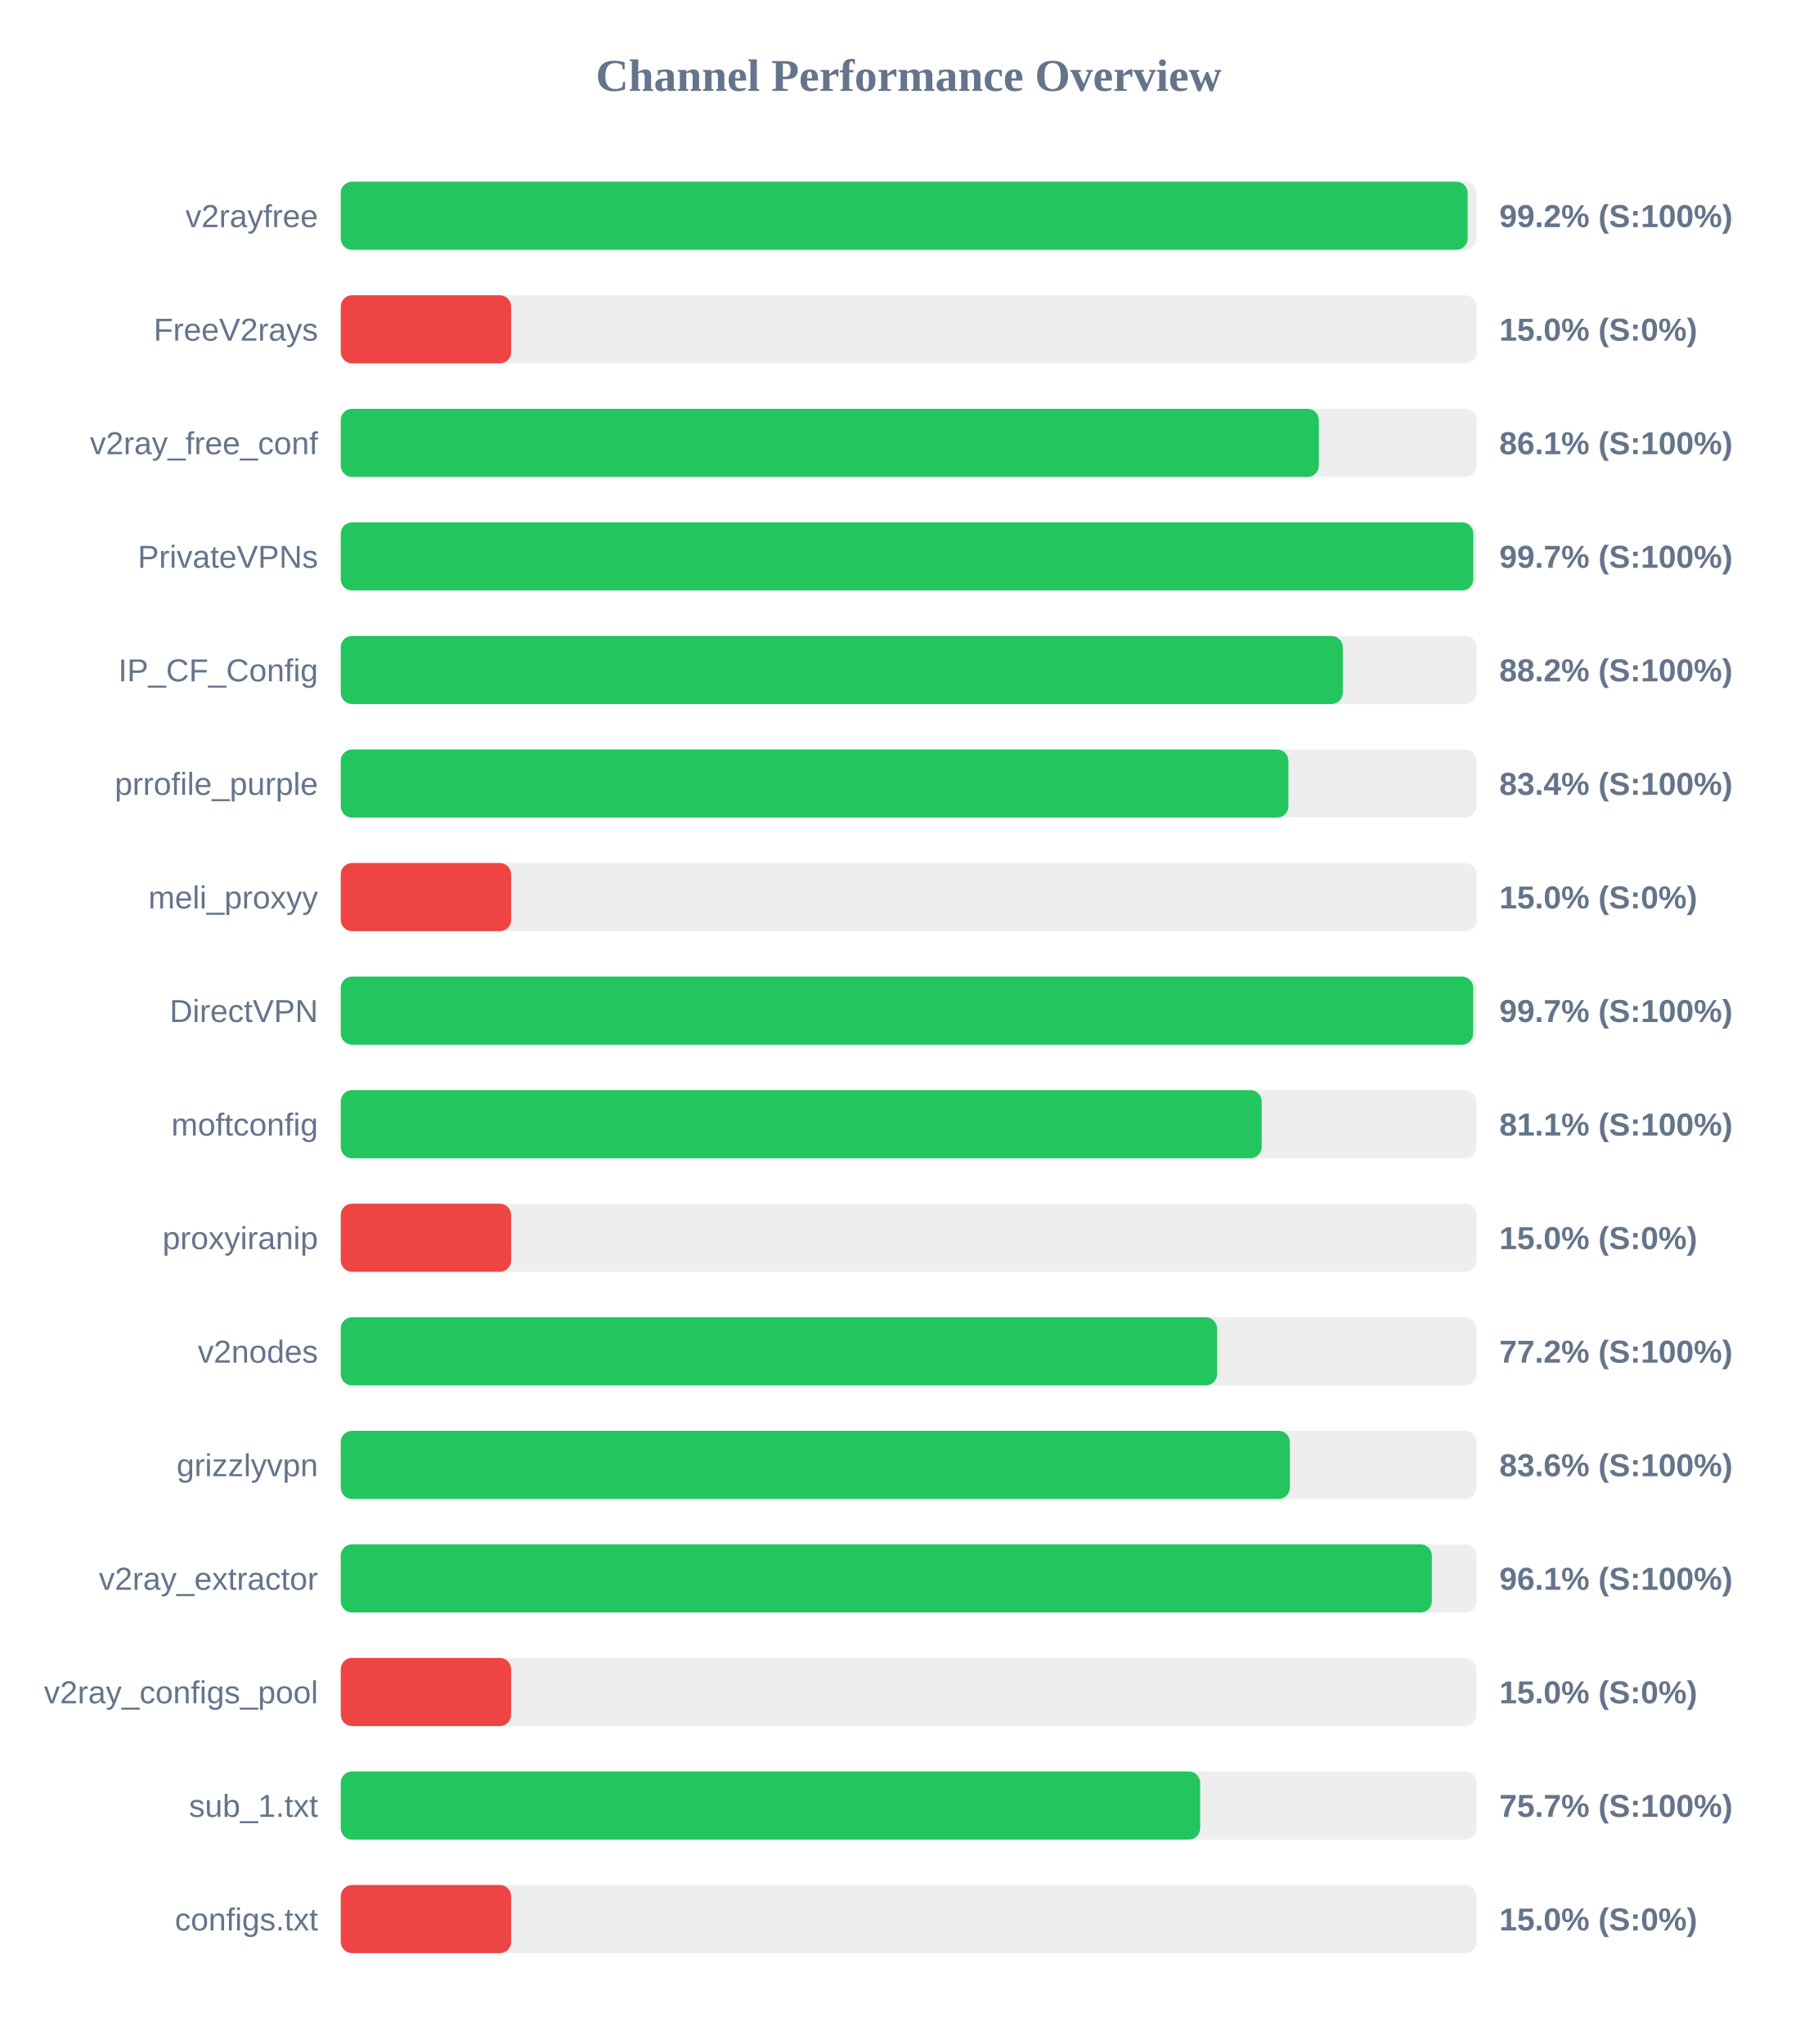
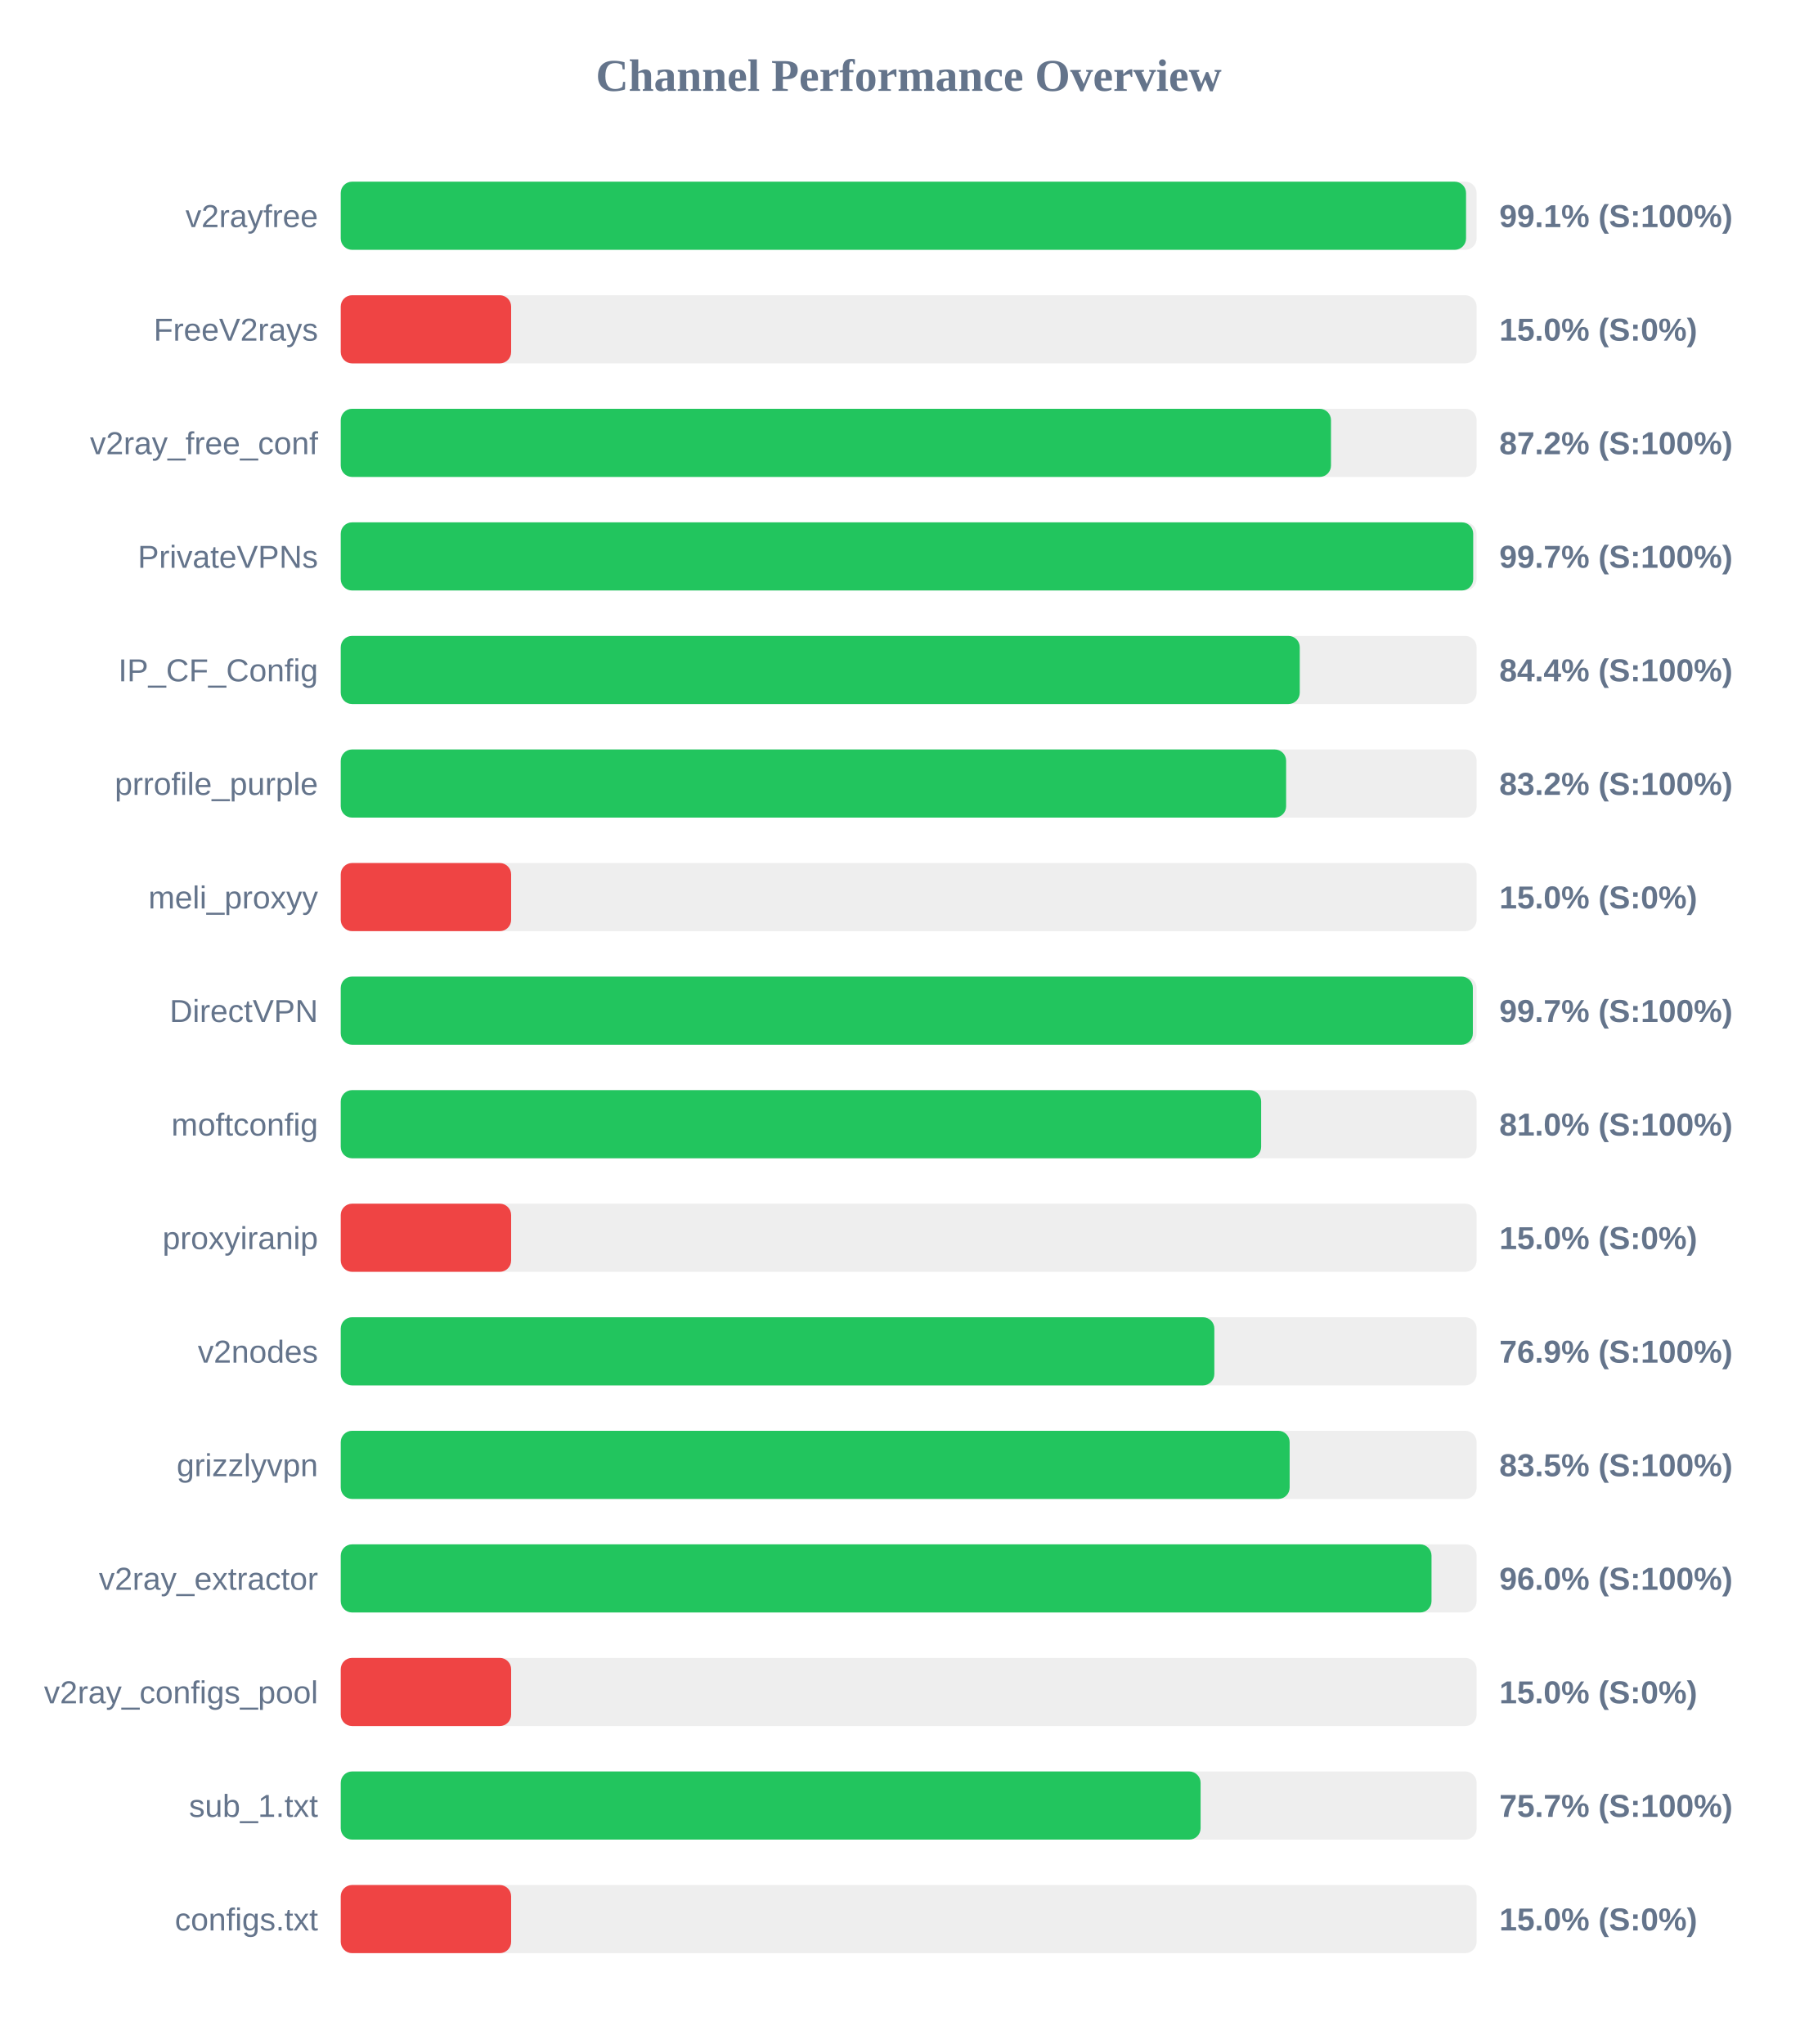
<svg xmlns="http://www.w3.org/2000/svg" width="800" height="900" version="1.1">
  <style>
        .row { font: 14px Arial; fill: #64748b; }
        .score { font: bold 14px Arial; fill: #64748b; }
    </style>
  <text x="400" y="40" text-anchor="middle" font-size="20px" font-weight="bold" fill="#64748b">Channel Performance Overview</text>
  <rect x="150" y="80" width="500" height="30" fill="#eee" rx="5" />
-   <rect x="150" y="80" width="496.05" height="30" fill="#22c55e" rx="5" />
+   <rect x="150" y="80" width="495.35" height="30" fill="#22c55e" rx="5" />
  <text x="140" y="100" text-anchor="end" class="row">v2rayfree</text>
-   <text x="660" y="100" text-anchor="start" class="score">99.2% (S:100%)</text>
+   <text x="660" y="100" text-anchor="start" class="score">99.1% (S:100%)</text>
  <rect x="150" y="130" width="500" height="30" fill="#eee" rx="5" />
  <rect x="150" y="130" width="75.0" height="30" fill="#ef4444" rx="5" />
  <text x="140" y="150" text-anchor="end" class="row">FreeV2rays</text>
  <text x="660" y="150" text-anchor="start" class="score">15.0% (S:0%)</text>
  <rect x="150" y="180" width="500" height="30" fill="#eee" rx="5" />
-   <rect x="150" y="180" width="430.55" height="30" fill="#22c55e" rx="5" />
+   <rect x="150" y="180" width="435.9" height="30" fill="#22c55e" rx="5" />
  <text x="140" y="200" text-anchor="end" class="row">v2ray_free_conf</text>
-   <text x="660" y="200" text-anchor="start" class="score">86.1% (S:100%)</text>
+   <text x="660" y="200" text-anchor="start" class="score">87.2% (S:100%)</text>
  <rect x="150" y="230" width="500" height="30" fill="#eee" rx="5" />
-   <rect x="150" y="230" width="498.55" height="30" fill="#22c55e" rx="5" />
+   <rect x="150" y="230" width="498.5" height="30" fill="#22c55e" rx="5" />
  <text x="140" y="250" text-anchor="end" class="row">PrivateVPNs</text>
  <text x="660" y="250" text-anchor="start" class="score">99.7% (S:100%)</text>
  <rect x="150" y="280" width="500" height="30" fill="#eee" rx="5" />
-   <rect x="150" y="280" width="441.1" height="30" fill="#22c55e" rx="5" />
+   <rect x="150" y="280" width="422.15" height="30" fill="#22c55e" rx="5" />
  <text x="140" y="300" text-anchor="end" class="row">IP_CF_Config</text>
-   <text x="660" y="300" text-anchor="start" class="score">88.2% (S:100%)</text>
+   <text x="660" y="300" text-anchor="start" class="score">84.4% (S:100%)</text>
  <rect x="150" y="330" width="500" height="30" fill="#eee" rx="5" />
-   <rect x="150" y="330" width="417.15" height="30" fill="#22c55e" rx="5" />
+   <rect x="150" y="330" width="416.15" height="30" fill="#22c55e" rx="5" />
  <text x="140" y="350" text-anchor="end" class="row">prrofile_purple</text>
-   <text x="660" y="350" text-anchor="start" class="score">83.4% (S:100%)</text>
+   <text x="660" y="350" text-anchor="start" class="score">83.2% (S:100%)</text>
  <rect x="150" y="380" width="500" height="30" fill="#eee" rx="5" />
  <rect x="150" y="380" width="75.0" height="30" fill="#ef4444" rx="5" />
  <text x="140" y="400" text-anchor="end" class="row">meli_proxyy</text>
  <text x="660" y="400" text-anchor="start" class="score">15.0% (S:0%)</text>
  <rect x="150" y="430" width="500" height="30" fill="#eee" rx="5" />
-   <rect x="150" y="430" width="498.5" height="30" fill="#22c55e" rx="5" />
+   <rect x="150" y="430" width="498.35" height="30" fill="#22c55e" rx="5" />
  <text x="140" y="450" text-anchor="end" class="row">DirectVPN</text>
  <text x="660" y="450" text-anchor="start" class="score">99.7% (S:100%)</text>
  <rect x="150" y="480" width="500" height="30" fill="#eee" rx="5" />
-   <rect x="150" y="480" width="405.4" height="30" fill="#22c55e" rx="5" />
+   <rect x="150" y="480" width="405.15" height="30" fill="#22c55e" rx="5" />
  <text x="140" y="500" text-anchor="end" class="row">moftconfig</text>
-   <text x="660" y="500" text-anchor="start" class="score">81.1% (S:100%)</text>
+   <text x="660" y="500" text-anchor="start" class="score">81.0% (S:100%)</text>
  <rect x="150" y="530" width="500" height="30" fill="#eee" rx="5" />
  <rect x="150" y="530" width="75.0" height="30" fill="#ef4444" rx="5" />
  <text x="140" y="550" text-anchor="end" class="row">proxyiranip</text>
  <text x="660" y="550" text-anchor="start" class="score">15.0% (S:0%)</text>
  <rect x="150" y="580" width="500" height="30" fill="#eee" rx="5" />
-   <rect x="150" y="580" width="385.75" height="30" fill="#22c55e" rx="5" />
+   <rect x="150" y="580" width="384.55" height="30" fill="#22c55e" rx="5" />
  <text x="140" y="600" text-anchor="end" class="row">v2nodes</text>
-   <text x="660" y="600" text-anchor="start" class="score">77.2% (S:100%)</text>
+   <text x="660" y="600" text-anchor="start" class="score">76.9% (S:100%)</text>
  <rect x="150" y="630" width="500" height="30" fill="#eee" rx="5" />
-   <rect x="150" y="630" width="417.8" height="30" fill="#22c55e" rx="5" />
+   <rect x="150" y="630" width="417.7" height="30" fill="#22c55e" rx="5" />
  <text x="140" y="650" text-anchor="end" class="row">grizzlyvpn</text>
-   <text x="660" y="650" text-anchor="start" class="score">83.6% (S:100%)</text>
+   <text x="660" y="650" text-anchor="start" class="score">83.5% (S:100%)</text>
  <rect x="150" y="680" width="500" height="30" fill="#eee" rx="5" />
-   <rect x="150" y="680" width="480.3" height="30" fill="#22c55e" rx="5" />
+   <rect x="150" y="680" width="480.15" height="30" fill="#22c55e" rx="5" />
  <text x="140" y="700" text-anchor="end" class="row">v2ray_extractor</text>
-   <text x="660" y="700" text-anchor="start" class="score">96.1% (S:100%)</text>
+   <text x="660" y="700" text-anchor="start" class="score">96.0% (S:100%)</text>
  <rect x="150" y="730" width="500" height="30" fill="#eee" rx="5" />
  <rect x="150" y="730" width="75.0" height="30" fill="#ef4444" rx="5" />
  <text x="140" y="750" text-anchor="end" class="row">v2ray_configs_pool</text>
  <text x="660" y="750" text-anchor="start" class="score">15.0% (S:0%)</text>
  <rect x="150" y="780" width="500" height="30" fill="#eee" rx="5" />
-   <rect x="150" y="780" width="378.3" height="30" fill="#22c55e" rx="5" />
+   <rect x="150" y="780" width="378.5" height="30" fill="#22c55e" rx="5" />
  <text x="140" y="800" text-anchor="end" class="row">sub_1.txt</text>
  <text x="660" y="800" text-anchor="start" class="score">75.7% (S:100%)</text>
  <rect x="150" y="830" width="500" height="30" fill="#eee" rx="5" />
  <rect x="150" y="830" width="75.0" height="30" fill="#ef4444" rx="5" />
  <text x="140" y="850" text-anchor="end" class="row">configs.txt</text>
  <text x="660" y="850" text-anchor="start" class="score">15.0% (S:0%)</text>
</svg>
